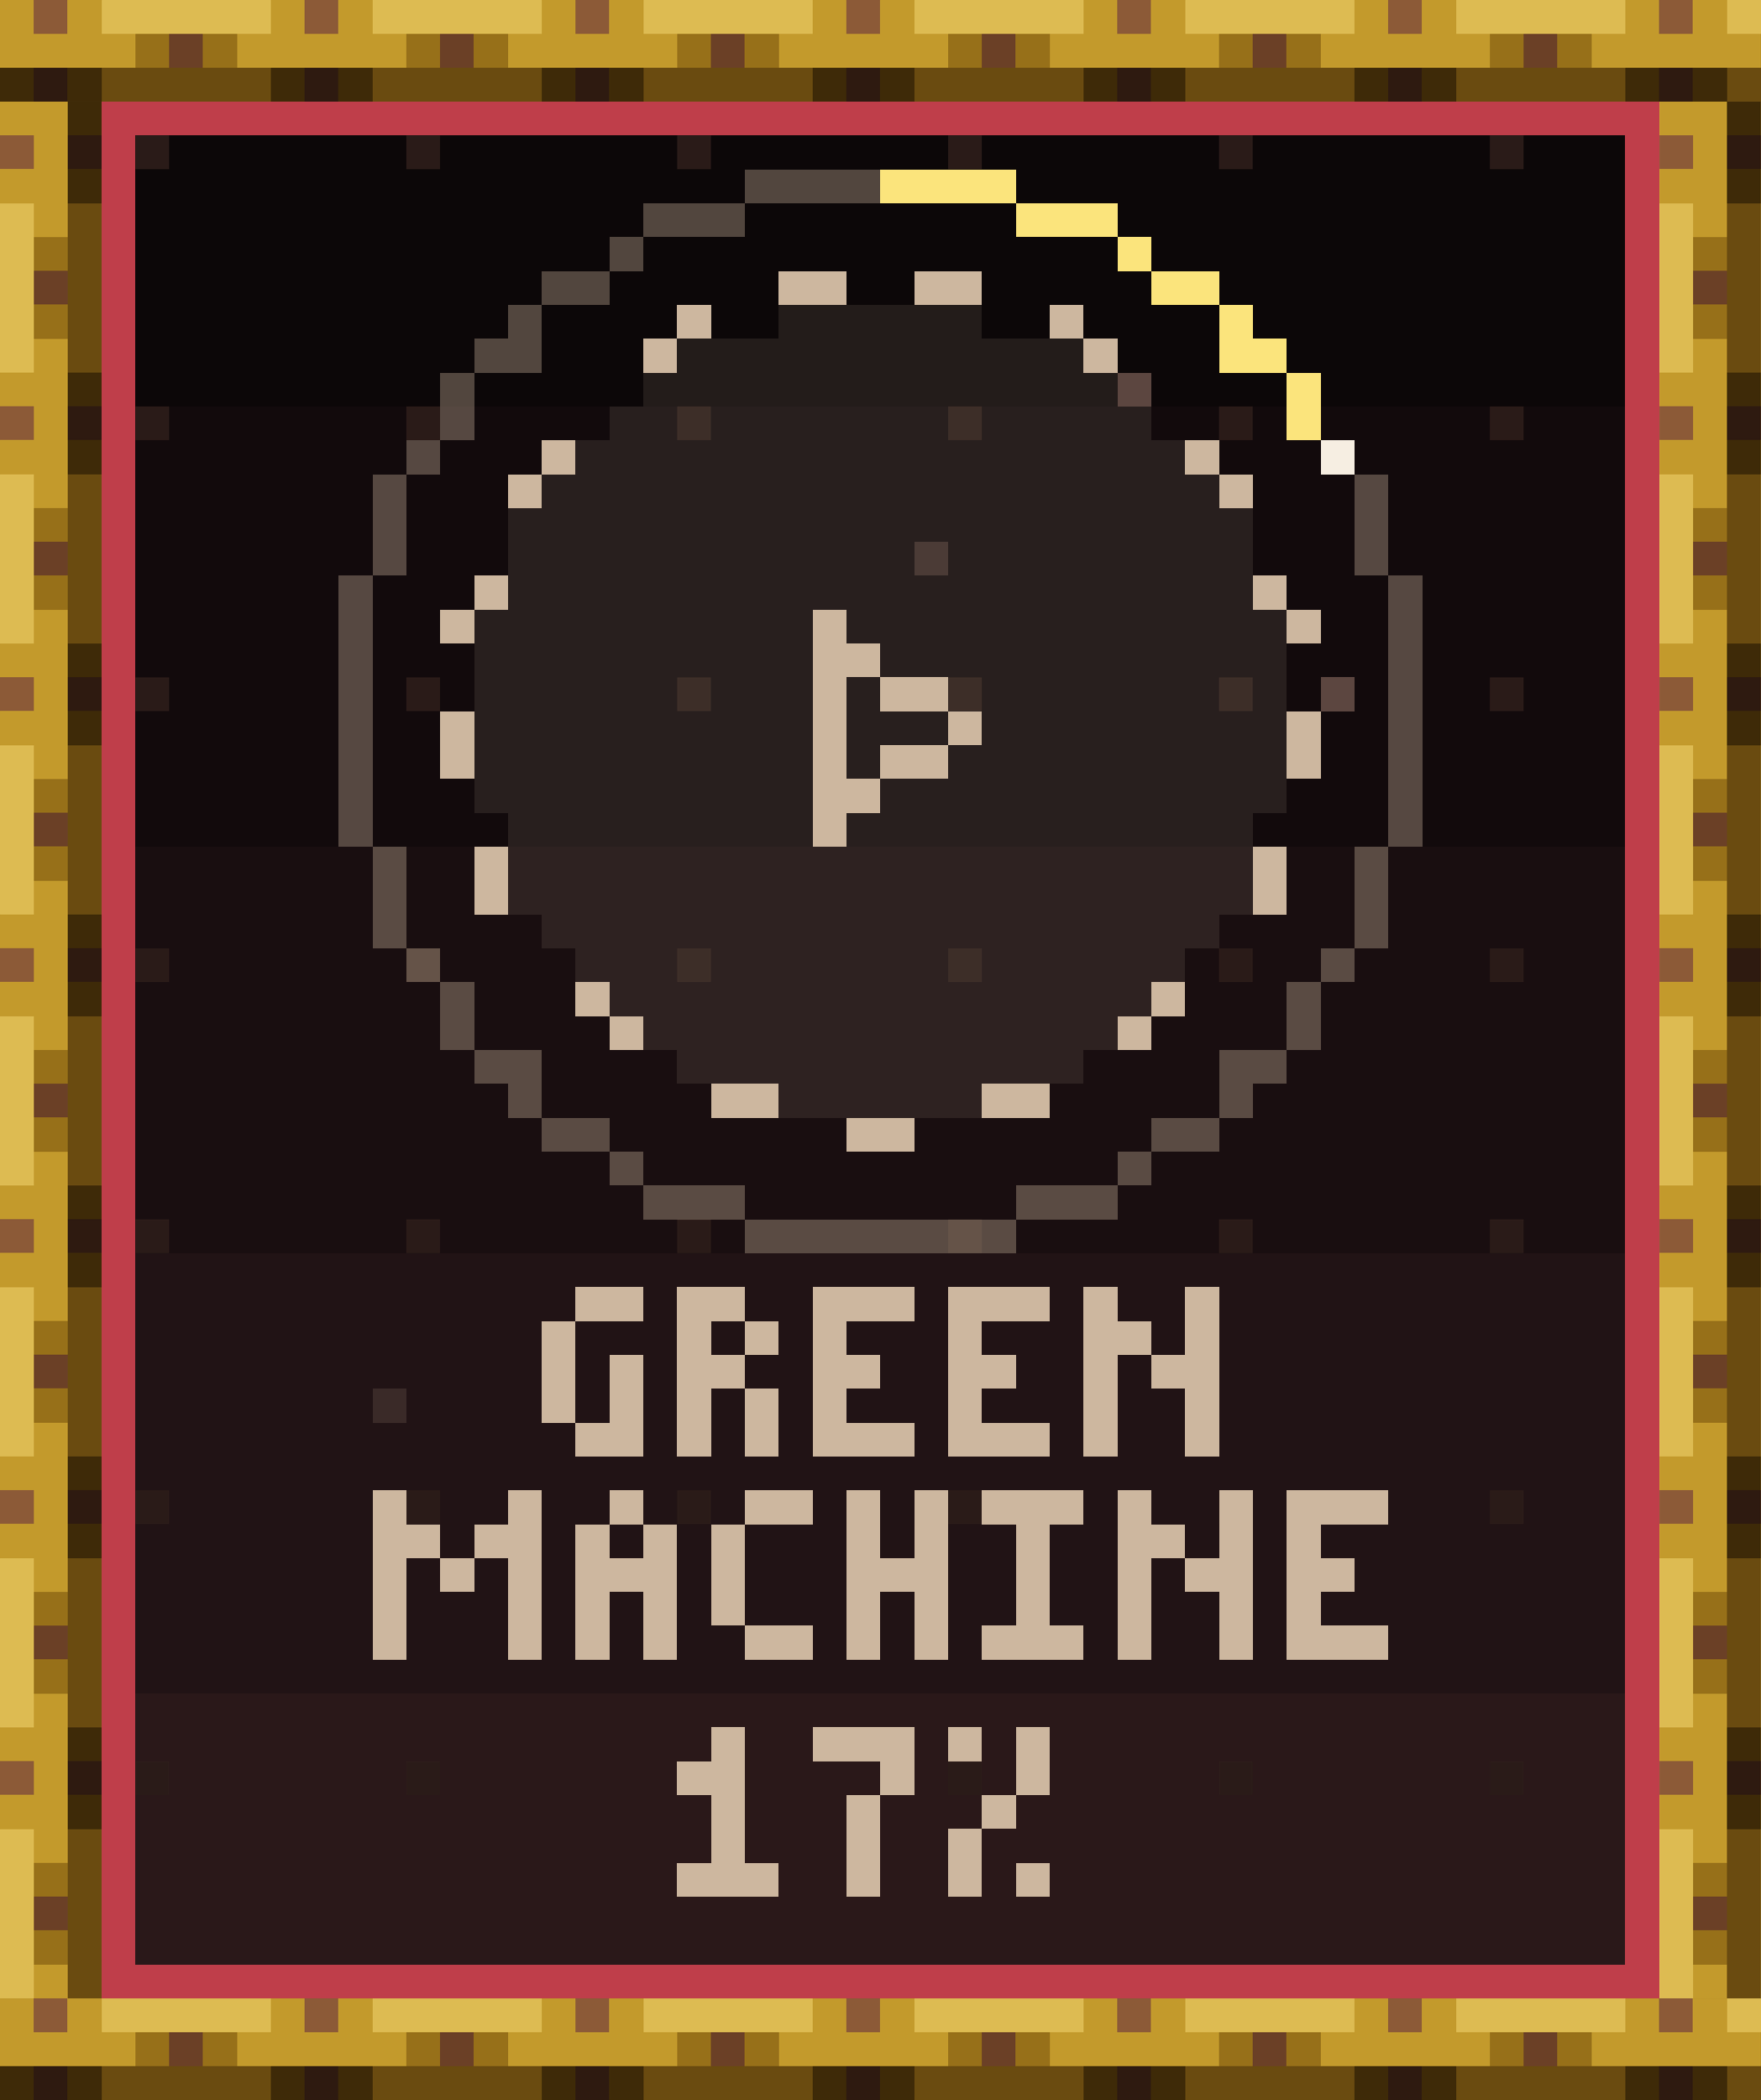
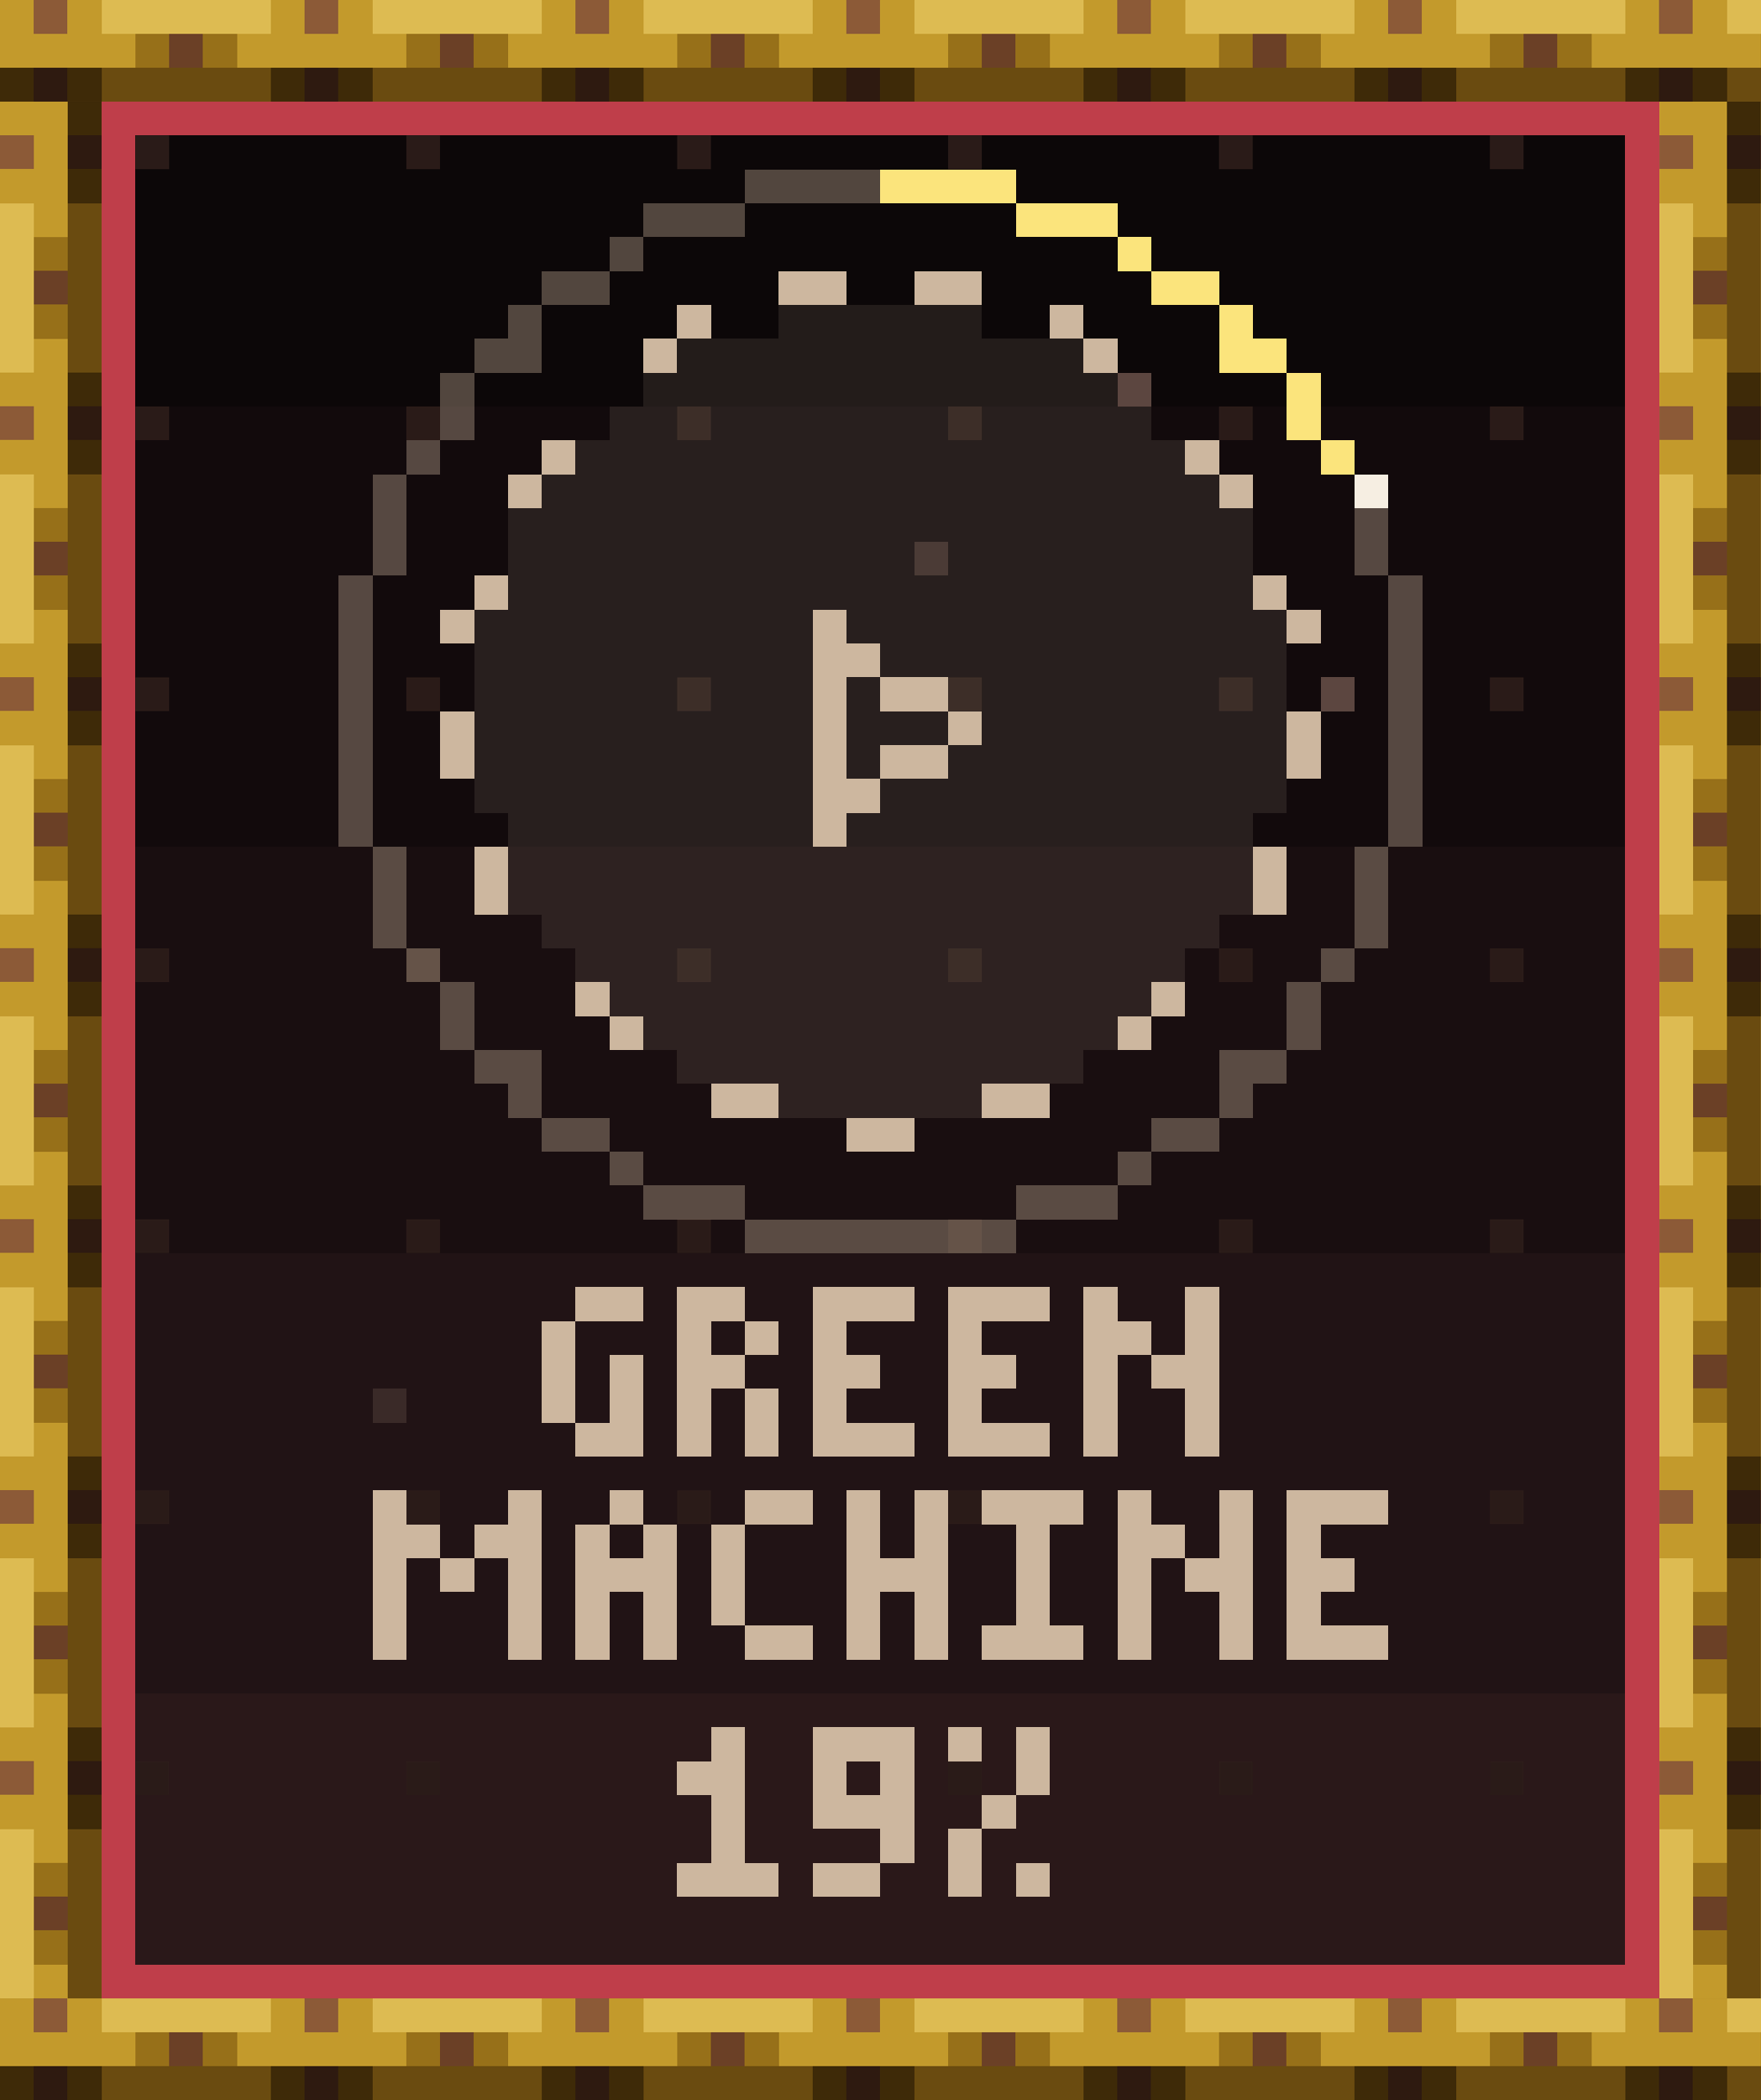
- <svg xmlns="http://www.w3.org/2000/svg" width="104" height="124" viewBox="0 0 104 124" role="img" aria-label="Green Machine: 17% (17 of 100)" shape-rendering="crispEdges">
+ <svg xmlns="http://www.w3.org/2000/svg" width="104" height="124" viewBox="0 0 104 124" role="img" aria-label="Green Machine: 19% (19 of 100)" shape-rendering="crispEdges">
  <g transform="scale(2)">
    <defs>
      <pattern id="tgd" width="8" height="8" patternUnits="userSpaceOnUse">
        <rect x="4" y="4" width="1" height="1" fill="#2A1B18" />
      </pattern>
      <pattern id="rodh" width="8" height="3" patternUnits="userSpaceOnUse">
        <path stroke="#2E1A10" d="M1 2.5h1" />
        <path stroke="#3E2A08" d="M0 2.5h1m1 0h1" />
        <path stroke="#6A4B10" d="M3 2.5h5" />
        <path stroke="#6B4026" d="M5 1.5h1" />
        <path stroke="#8C5A37" d="M1 .5h1" />
        <path stroke="#977019" d="M4 1.5h1m1 0h1" />
        <path stroke="#C39A2C" d="M0 .5h1m1 0h1m-3 1h4m3 0h1" />
        <path stroke="#DDBB52" d="M3 .5h5" />
      </pattern>
      <pattern id="rodv" width="3" height="8" patternUnits="userSpaceOnUse">
        <path stroke="#2E1A10" d="M2 1.5h1" />
        <path stroke="#3E2A08" d="M2 .5h1m-1 2h1" />
        <path stroke="#6A4B10" d="M2.5 3v5" />
        <path stroke="#6B4026" d="M1 5.5h1" />
        <path stroke="#8C5A37" d="M0 1.5h1" />
        <path stroke="#977019" d="M1 4.5h1m-1 2h1" />
        <path stroke="#C39A2C" d="M0 .5h2m-1 1h1m-2 1h2m-1 1h1m-1 4h1" />
        <path stroke="#DDBB52" d="M.5 3v5" />
      </pattern>
      <rect id="rodH" width="52" height="3" fill="url(#rodh)" />
      <rect id="rodV" width="3" height="56" fill="url(#rodv)" />
      <path id="q0" d="M1 .5h2m-2.5 .5v3m2-2v2m-1.5 .5h2" />
      <path id="q1" d="M0 .5h2m-2 1h1m1 0h1m-3 1h2m-1.5 .5v2m2-2v2" />
      <path id="q2" d="M0 .5h3m-3 1h1m-1 1h2m-2 1h1m-1 1h3" />
      <path id="q3" d="M0 .5h1m2.5-.5v2m-3.5-.5h2m-1.5 .5v3m1.5-2.5h2m-.5 .5v2" />
      <path id="q4" d="M0 .5h1m3 0h1m-5 1h2m1 0h2m-4.5 .5v3m1.5-2.5h1m1.5-.5v3" />
      <path id="q5" d="M1 .5h1m-2 1h1m1 0h1m-3 1h3m-2.5 .5v2m2-2v2" />
      <path id="q6" d="M1 .5h2m-2.5 .5v3m.5 .5h2" />
      <path id="q7" d="M.5 0v2m2-2v2m-2.5 .5h3m-2.5 .5v2m2-2v2" />
      <path id="q8" d="M0 .5h3m-1.5 .5v3m-1.5 .5h3" />
      <path id="q9" d="M1 .5h1m-2 1h2m-.5 .5v2m-1.5 .5h3" />
-       <path id="q10" d="M0 .5h3m-1 1h1m-1.5 .5v3" />
+       <path id="q10" d="M0 .5h3m-3 1h1m1 0h1m-3 1h3m-1 1h1m-3 1h2" />
      <path id="q11" d="M0 .5h1m1.5-.5v2m-1.5 .5h1m-1.5 .5v2m1.5-.5h1" />
    </defs>
    <rect x="0" y="0" width="52" height="12" fill="#0C0708" />
    <rect x="0" y="12" width="52" height="13" fill="#120A0C" />
    <rect x="0" y="25" width="52" height="12" fill="#190E10" />
    <rect x="0" y="37" width="52" height="13" fill="#211315" />
    <rect x="0" y="50" width="52" height="12" fill="#2A1819" />
    <rect x="0" y="0" width="52" height="62" fill="url(#tgd)" />
    <path stroke="#3A2A28" d="M27 16.5h1m-17 25h1" />
    <path stroke="#5C4640" d="M33 11.5h1m5 9h1" />
    <use href="#rodH" x="0" y="0" />
    <use href="#rodH" x="0" y="59" />
    <use href="#rodV" x="0" y="3" />
    <use href="#rodV" x="49" y="3" />
    <path stroke="#BF3E4A" d="M3 3.5h46m-45.5 .5v54m45-54v54m-45.5 .5h46" />
    <path stroke="#CDB79F" d="M23 8.5h2m2 0h2m-9 1h1m10 0h1m-13 1h1m12 0h1m-17 3h1m18 0h1m-21 1h1m20 0h1m-23 3h1m22 0h1m-25 1h1m10 0h1m13 0h1m-15 1h2m-1.5 .5v3m1.5-2.5h2m-14.5 .5v2m14.5-1.5h1m9.5-.5v2m-12.5-.5h2m-4 1h2m-2 1h1m-10.5 .5v2m23-2v2m-20.5 2.5h1m16 0h1m-17 1h1m14 0h1m-13 2h2m6 0h2m-6 1h2" />
    <path stroke="#CDB79F" stroke-opacity=".12" d="M23 9.5h6m-9 1h12m-13 1h14m-15 1h16m-17 1h18m-19 1h20m-21 1h22m-22 1h22m-22 1h22m-23 1h10m1 0h13m-24 1h10m2 0h12m-24 1h10m1 0h1m2 0h10m-24 1h10m1 0h3m1 0h9m-24 1h10m1 0h1m2 0h10m-24 1h10m2 0h12m-23 1h9m1 0h12m-22 1h22m-22 1h22m-21 1h20m-19 1h18m-17 1h16m-15 1h14m-13 1h12m-9 1h6" />
-     <path stroke="#CDB79F" stroke-opacity=".36" d="M22 5.5h4m-7 1h3m-4 1h1m-3 1h2m-3 1h1m-2 1h2m-2.5 .5v2m-1.5 .5h1m-1.5 .5v3m29-3v3m-30 0v8m31-8v8m-30 0v3m29-3v3m-28.5 .5h1m26 0h1m-26.5 .5v2m25-2v2m-24.5 .5h2m20 0h2m-23 1h1m20 0h1m-21 1h2m16 0h2m-18 1h1m14 0h1m-15 1h3m8 0h3m-11 1h8" />
-     <path stroke="#F6EEE2" d="M39 13.5h1" />
-     <path stroke="#FBE47C" d="M26 5.5h4m0 1h3m0 1h1m0 1h2m0 1h1m-1 1h2m.5 .5v2" />
+     <path stroke="#CDB79F" stroke-opacity=".36" d="M22 5.5h4m-7 1h3m-4 1h1m-3 1h2m-3 1h1m-2 1h2m-2.5 .5v2m-1.5 .5h1m-1.5 .5v3m29-2v2m-30 0v8m31-8v8m-30 0v3m29-3v3m-28.5 .5h1m26 0h1m-26.5 .5v2m25-2v2m-24.5 .5h2m20 0h2m-23 1h1m20 0h1m-21 1h2m16 0h2m-18 1h1m14 0h1m-15 1h3m8 0h3m-11 1h8" />
+     <path stroke="#F6EEE2" d="M40 14.5h1" />
+     <path stroke="#FBE47C" d="M26 5.5h4m0 1h3m0 1h1m0 1h2m0 1h1m-1 1h2m.5 .5v2m.5 .5h1" />
    <g stroke="#CDB79F">
      <g transform="translate(0 38)">
        <use href="#q0" x="16" />
        <use href="#q1" x="20" />
        <use href="#q2" x="24" />
        <use href="#q2" x="28" />
        <use href="#q3" x="32" />
      </g>
      <g transform="translate(0 44)">
        <use href="#q4" x="11" />
        <use href="#q5" x="17" />
        <use href="#q6" x="21" />
        <use href="#q7" x="25" />
        <use href="#q8" x="29" />
        <use href="#q3" x="33" />
        <use href="#q2" x="38" />
      </g>
      <g transform="translate(0 51)">
        <use href="#q9" x="20" />
        <use href="#q10" x="24" />
        <use href="#q11" x="28" />
      </g>
    </g>
  </g>
</svg>
